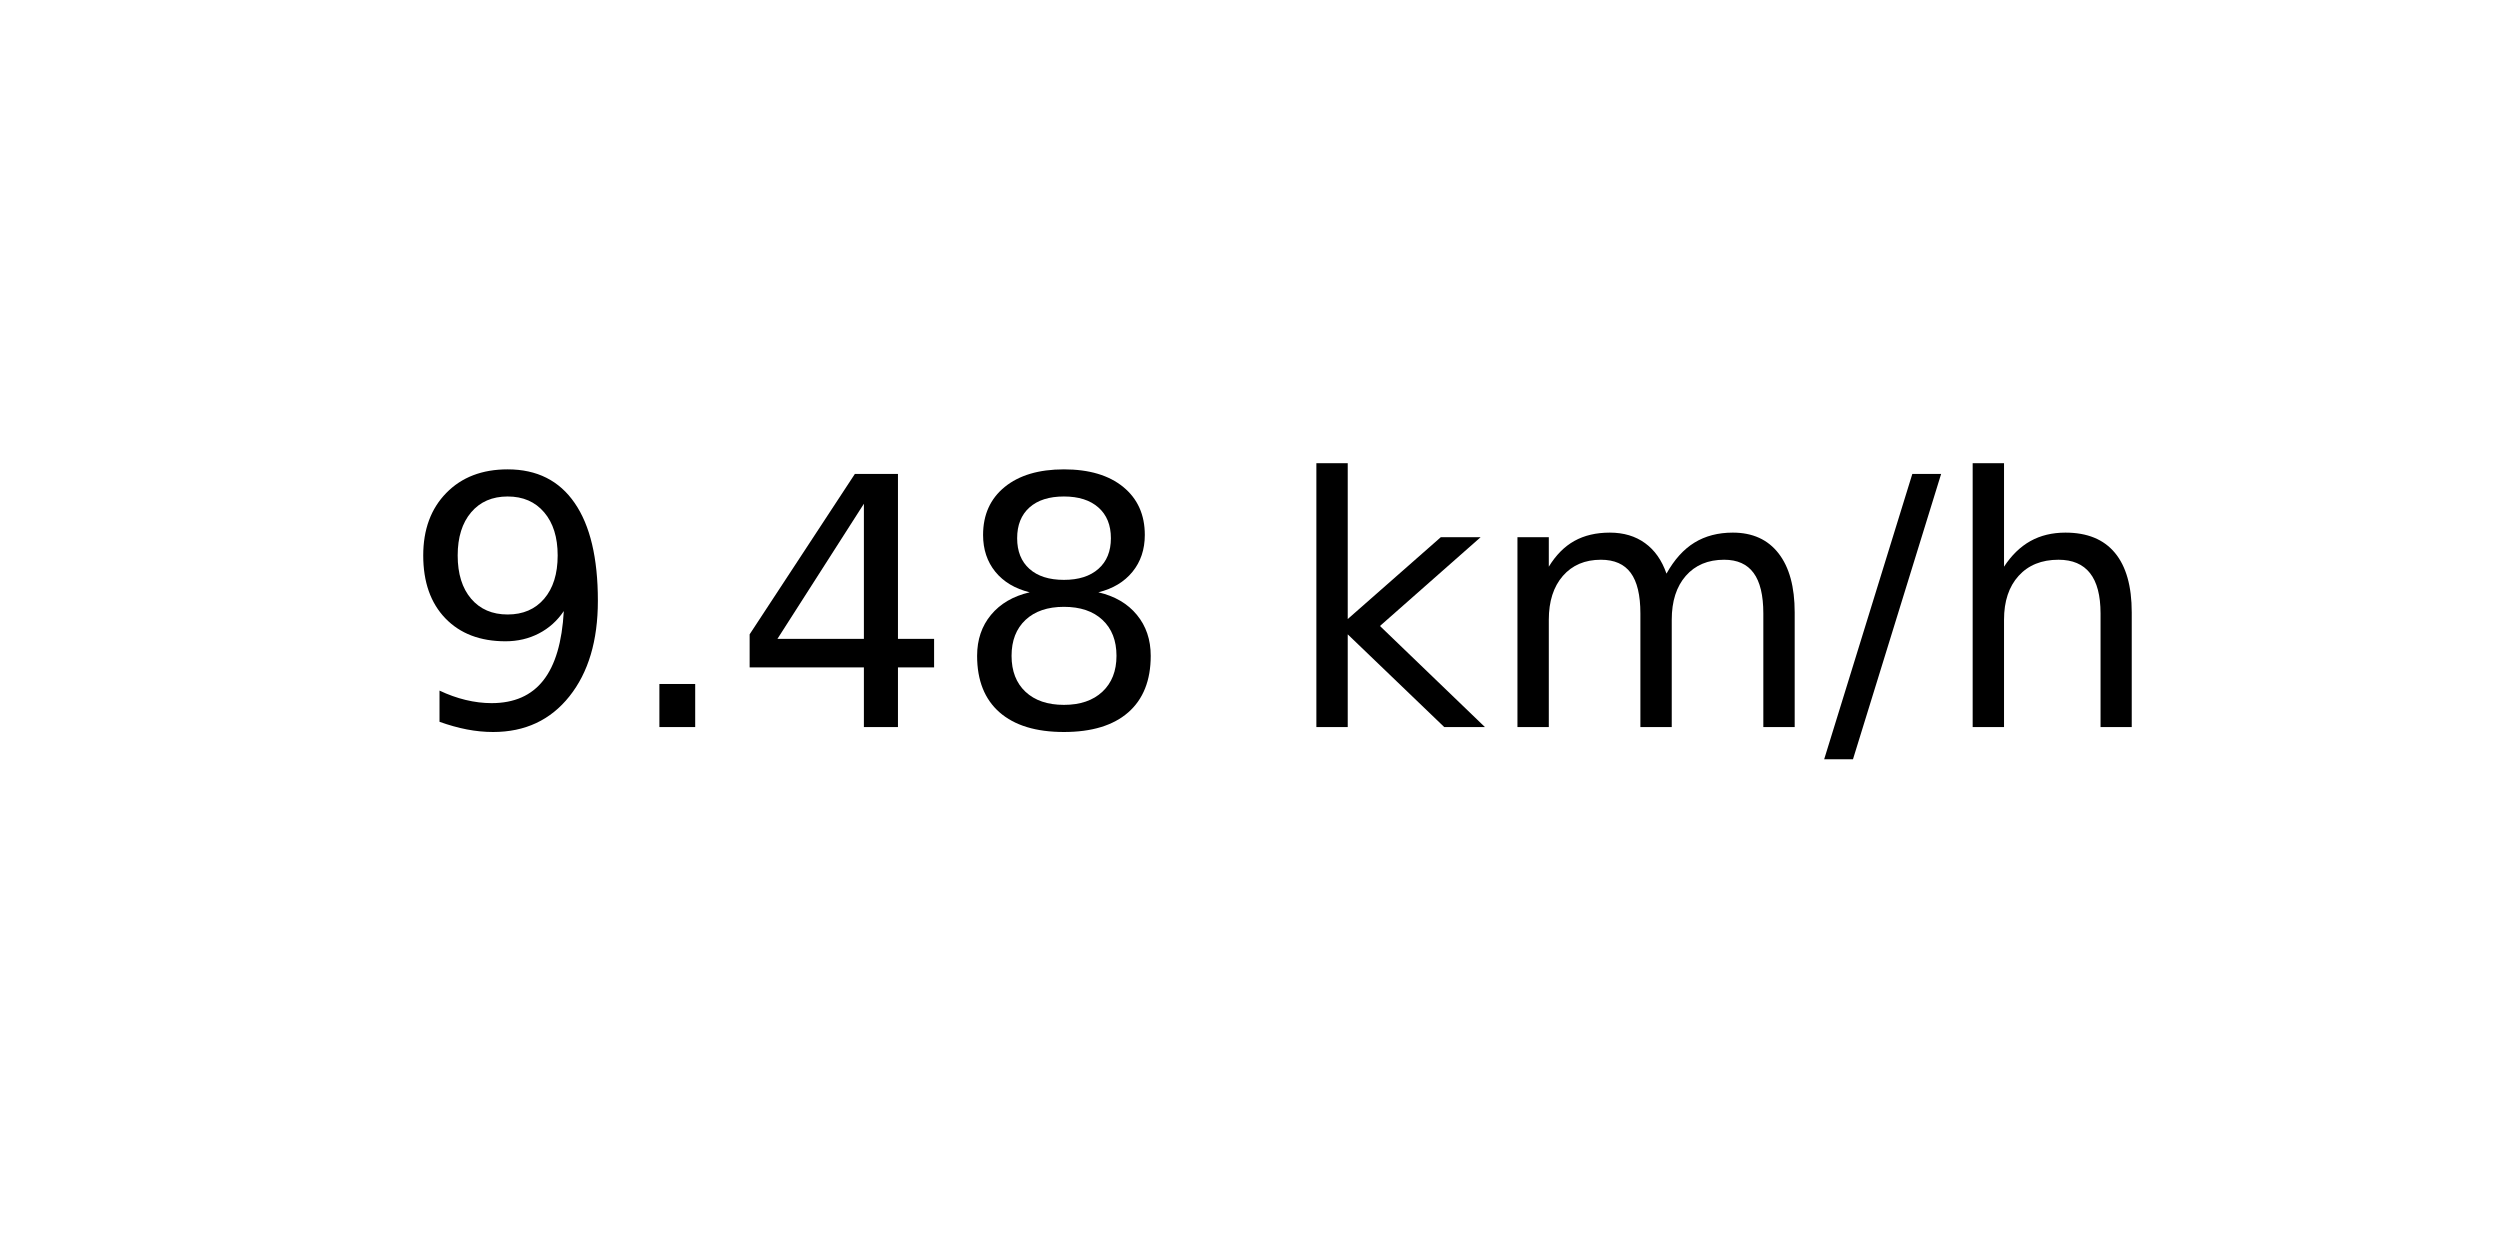
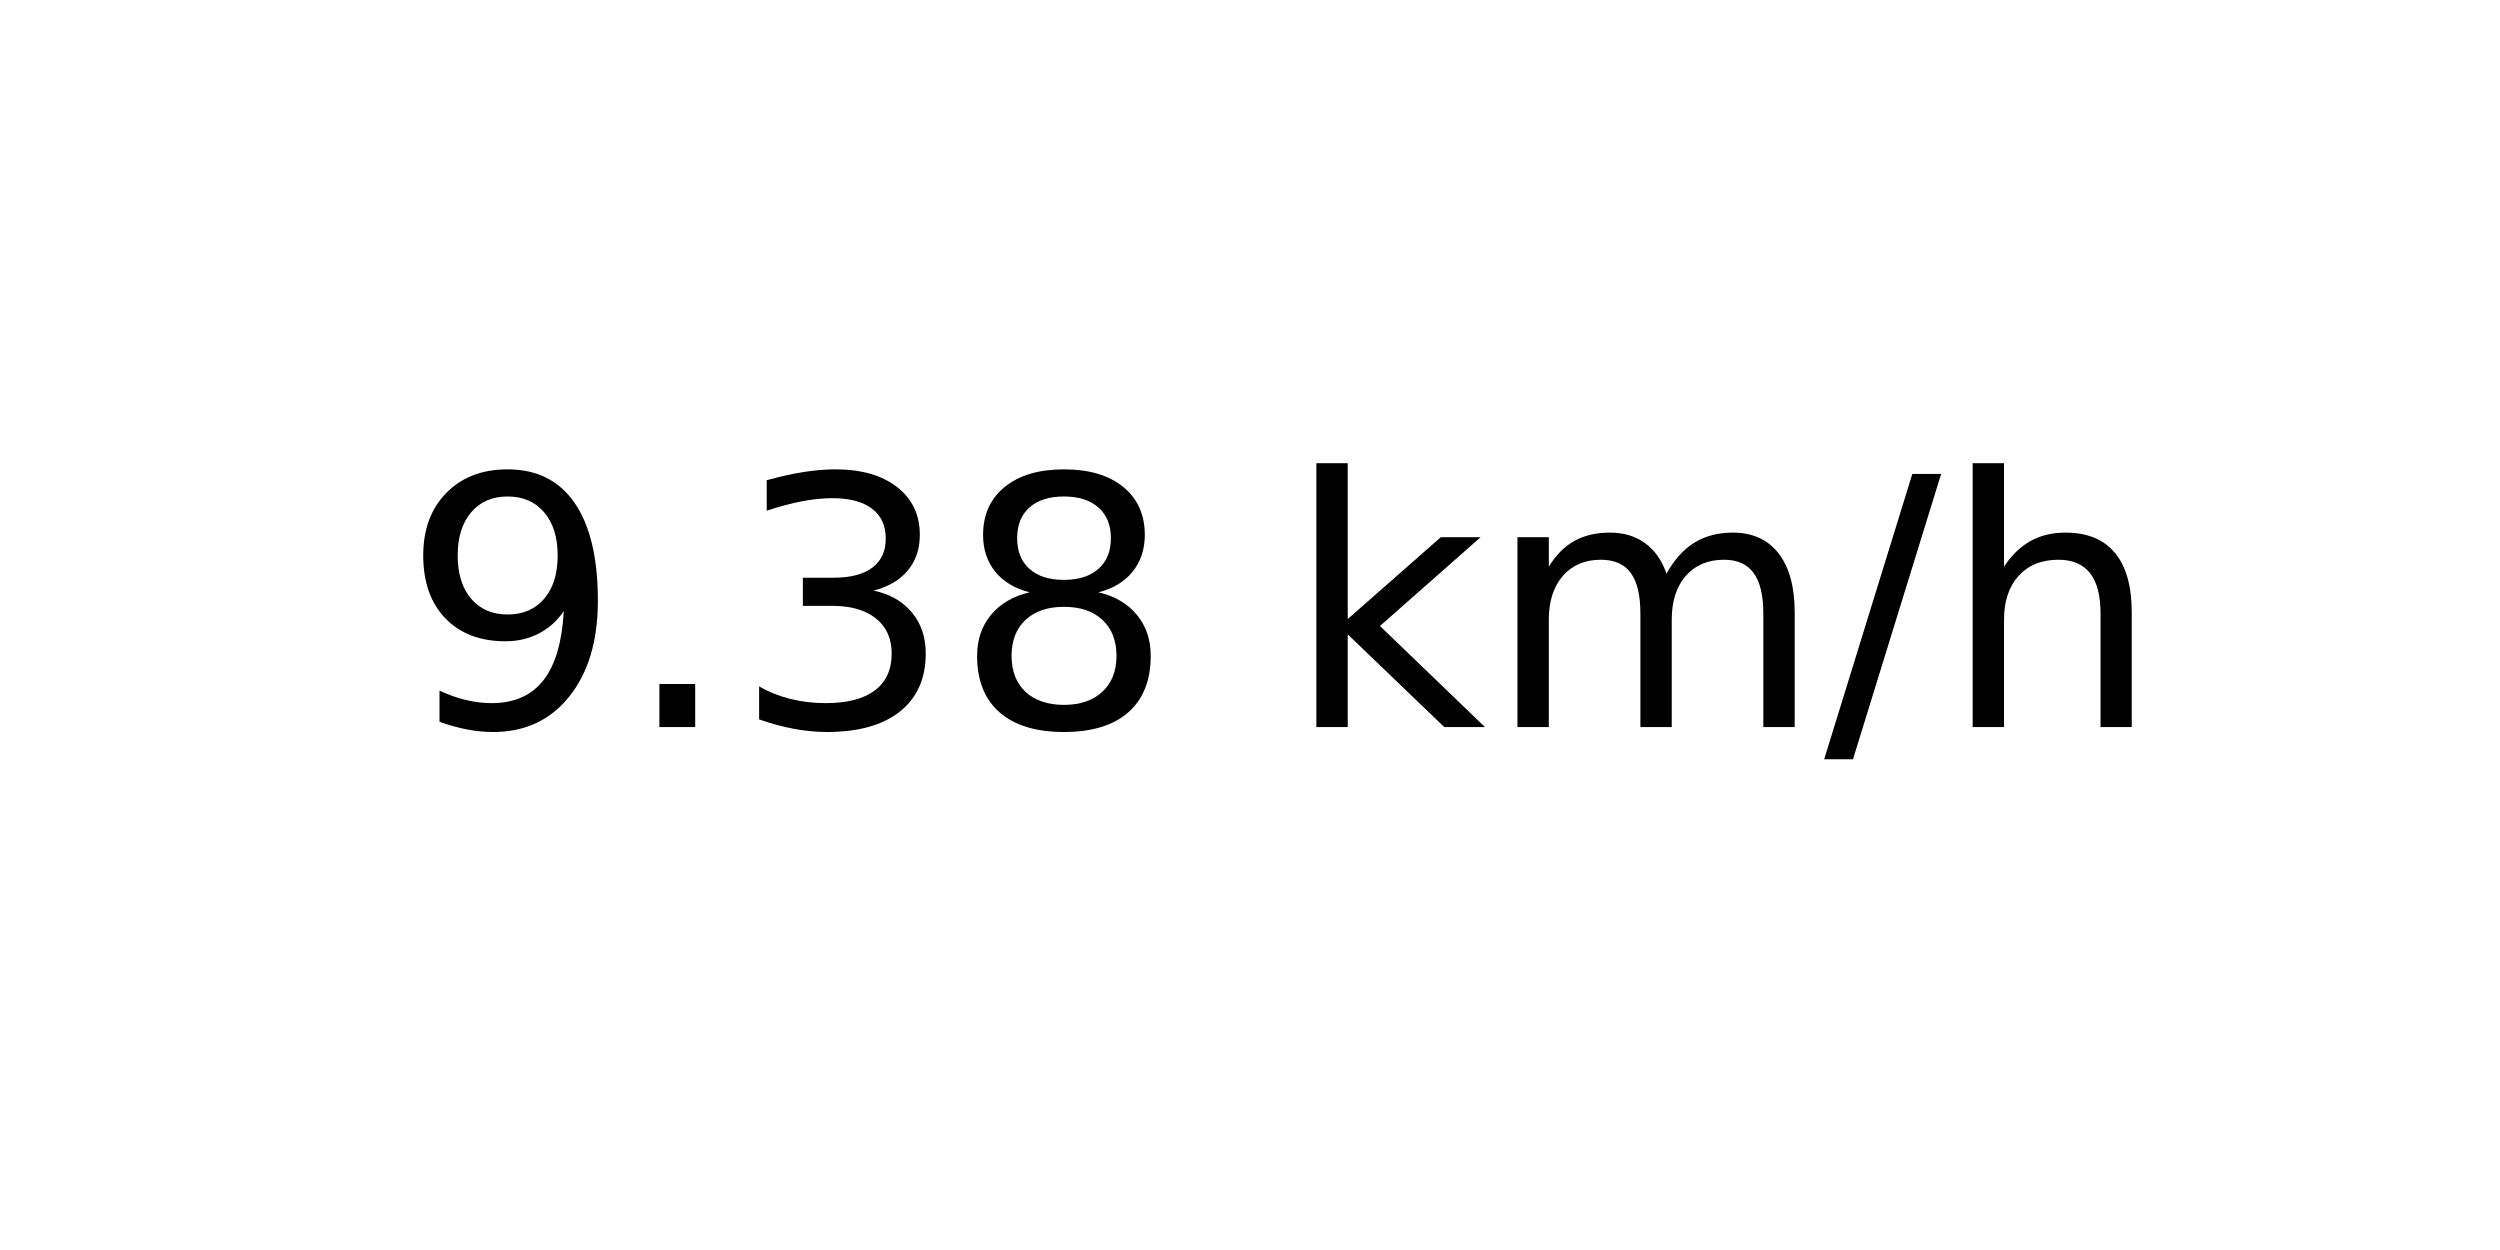
<svg xmlns="http://www.w3.org/2000/svg" xmlns:xlink="http://www.w3.org/1999/xlink" width="72pt" height="36pt" viewBox="0 0 72 36" version="1.1">
  <defs>
    <style type="text/css">*{stroke-linejoin: round; stroke-linecap: butt}</style>
  </defs>
  <g id="figure_1">
    <g id="axes_1">
      <g id="text_1">
        <g transform="translate(11.55937 20.93937) scale(0.1 -0.1)">
          <defs>
            <path id="DejaVuSans-39" d="M 703 97  L 703 672  Q 941 559 1184 500  Q 1428 441 1663 441  Q 2288 441 2617 861  Q 2947 1281 2994 2138  Q 2813 1869 2534 1725  Q 2256 1581 1919 1581  Q 1219 1581 811 2004  Q 403 2428 403 3163  Q 403 3881 828 4315  Q 1253 4750 1959 4750  Q 2769 4750 3195 4129  Q 3622 3509 3622 2328  Q 3622 1225 3098 567  Q 2575 -91 1691 -91  Q 1453 -91 1209 -44  Q 966 3 703 97  z M 1959 2075  Q 2384 2075 2632 2365  Q 2881 2656 2881 3163  Q 2881 3666 2632 3958  Q 2384 4250 1959 4250  Q 1534 4250 1286 3958  Q 1038 3666 1038 3163  Q 1038 2656 1286 2365  Q 1534 2075 1959 2075  z " transform="scale(0.015625)" />
            <path id="DejaVuSans-2e" d="M 684 794  L 1344 794  L 1344 0  L 684 0  L 684 794  z " transform="scale(0.015625)" />
-             <path id="DejaVuSans-34" d="M 2419 4116  L 825 1625  L 2419 1625  L 2419 4116  z M 2253 4666  L 3047 4666  L 3047 1625  L 3713 1625  L 3713 1100  L 3047 1100  L 3047 0  L 2419 0  L 2419 1100  L 313 1100  L 313 1709  L 2253 4666  z " transform="scale(0.015625)" />
+             <path id="DejaVuSans-33" d="M 2597 2516  Q 3050 2419 3304 2112  Q 3559 1806 3559 1356  Q 3559 666 3084 287  Q 2609 -91 1734 -91  Q 1441 -91 1130 -33  Q 819 25 488 141  L 488 750  Q 750 597 1062 519  Q 1375 441 1716 441  Q 2309 441 2620 675  Q 2931 909 2931 1356  Q 2931 1769 2642 2001  Q 2353 2234 1838 2234  L 1294 2234  L 1294 2753  L 1863 2753  Q 2328 2753 2575 2939  Q 2822 3125 2822 3475  Q 2822 3834 2567 4026  Q 2313 4219 1838 4219  Q 1578 4219 1281 4162  Q 984 4106 628 3988  L 628 4550  Q 988 4650 1302 4700  Q 1616 4750 1894 4750  Q 2613 4750 3031 4423  Q 3450 4097 3450 3541  Q 3450 3153 3228 2886  Q 3006 2619 2597 2516  z " transform="scale(0.015625)" />
            <path id="DejaVuSans-38" d="M 2034 2216  Q 1584 2216 1326 1975  Q 1069 1734 1069 1313  Q 1069 891 1326 650  Q 1584 409 2034 409  Q 2484 409 2743 651  Q 3003 894 3003 1313  Q 3003 1734 2745 1975  Q 2488 2216 2034 2216  z M 1403 2484  Q 997 2584 770 2862  Q 544 3141 544 3541  Q 544 4100 942 4425  Q 1341 4750 2034 4750  Q 2731 4750 3128 4425  Q 3525 4100 3525 3541  Q 3525 3141 3298 2862  Q 3072 2584 2669 2484  Q 3125 2378 3379 2068  Q 3634 1759 3634 1313  Q 3634 634 3220 271  Q 2806 -91 2034 -91  Q 1263 -91 848 271  Q 434 634 434 1313  Q 434 1759 690 2068  Q 947 2378 1403 2484  z M 1172 3481  Q 1172 3119 1398 2916  Q 1625 2713 2034 2713  Q 2441 2713 2670 2916  Q 2900 3119 2900 3481  Q 2900 3844 2670 4047  Q 2441 4250 2034 4250  Q 1625 4250 1398 4047  Q 1172 3844 1172 3481  z " transform="scale(0.015625)" />
            <path id="DejaVuSans-20" transform="scale(0.015625)" />
            <path id="DejaVuSans-6b" d="M 581 4863  L 1159 4863  L 1159 1991  L 2875 3500  L 3609 3500  L 1753 1863  L 3688 0  L 2938 0  L 1159 1709  L 1159 0  L 581 0  L 581 4863  z " transform="scale(0.015625)" />
            <path id="DejaVuSans-6d" d="M 3328 2828  Q 3544 3216 3844 3400  Q 4144 3584 4550 3584  Q 5097 3584 5394 3201  Q 5691 2819 5691 2113  L 5691 0  L 5113 0  L 5113 2094  Q 5113 2597 4934 2840  Q 4756 3084 4391 3084  Q 3944 3084 3684 2787  Q 3425 2491 3425 1978  L 3425 0  L 2847 0  L 2847 2094  Q 2847 2600 2669 2842  Q 2491 3084 2119 3084  Q 1678 3084 1418 2786  Q 1159 2488 1159 1978  L 1159 0  L 581 0  L 581 3500  L 1159 3500  L 1159 2956  Q 1356 3278 1631 3431  Q 1906 3584 2284 3584  Q 2666 3584 2933 3390  Q 3200 3197 3328 2828  z " transform="scale(0.015625)" />
            <path id="DejaVuSans-2f" d="M 1625 4666  L 2156 4666  L 531 -594  L 0 -594  L 1625 4666  z " transform="scale(0.015625)" />
            <path id="DejaVuSans-68" d="M 3513 2113  L 3513 0  L 2938 0  L 2938 2094  Q 2938 2591 2744 2837  Q 2550 3084 2163 3084  Q 1697 3084 1428 2787  Q 1159 2491 1159 1978  L 1159 0  L 581 0  L 581 4863  L 1159 4863  L 1159 2956  Q 1366 3272 1645 3428  Q 1925 3584 2291 3584  Q 2894 3584 3203 3211  Q 3513 2838 3513 2113  z " transform="scale(0.015625)" />
          </defs>
          <use xlink:href="#DejaVuSans-39" />
          <use xlink:href="#DejaVuSans-2e" x="63.623" />
-           <use xlink:href="#DejaVuSans-34" x="95.41" />
+           <use xlink:href="#DejaVuSans-33" x="95.41" />
          <use xlink:href="#DejaVuSans-38" x="159.033" />
          <use xlink:href="#DejaVuSans-20" x="222.656" />
          <use xlink:href="#DejaVuSans-6b" x="254.443" />
          <use xlink:href="#DejaVuSans-6d" x="312.354" />
          <use xlink:href="#DejaVuSans-2f" x="409.766" />
          <use xlink:href="#DejaVuSans-68" x="443.457" />
        </g>
      </g>
    </g>
  </g>
</svg>
